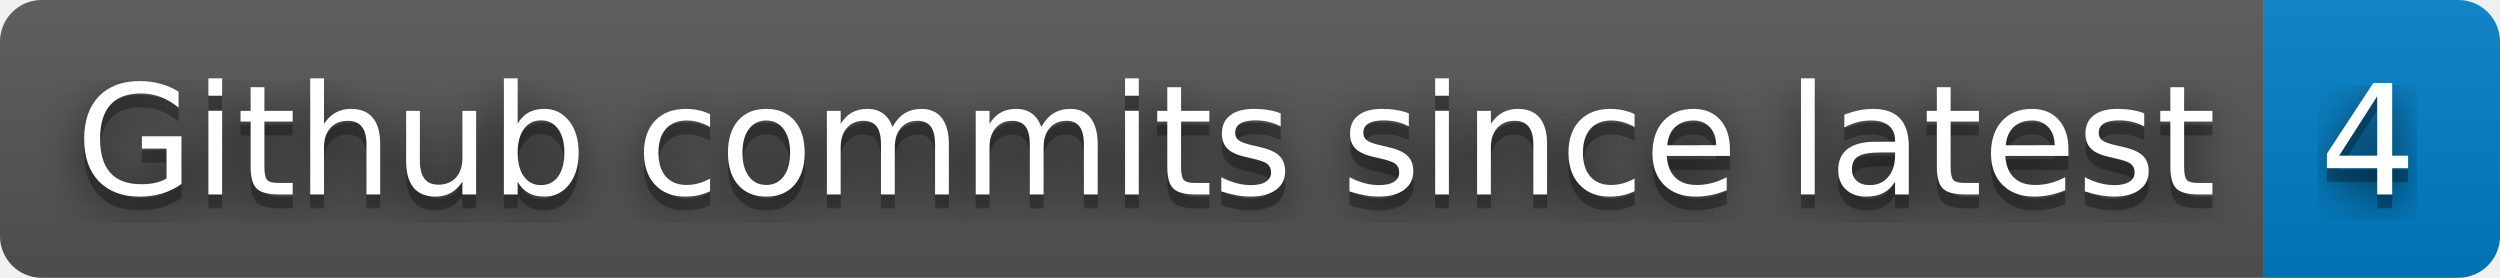
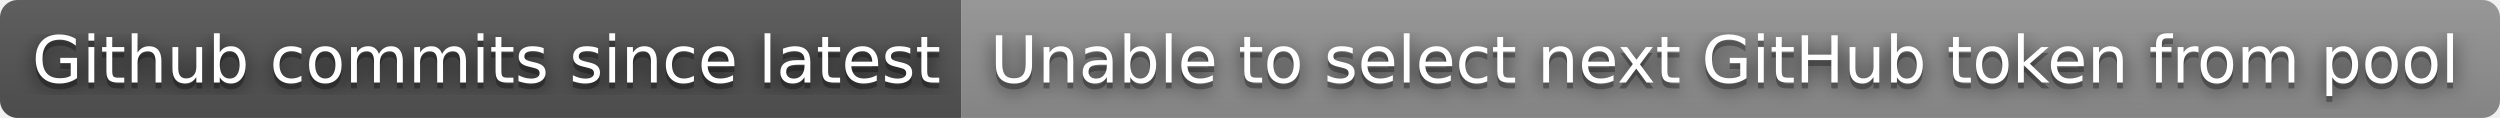
- <svg xmlns="http://www.w3.org/2000/svg" width="180" height="20" role="img" aria-label="Github commits since latest: 4">
+ <svg xmlns="http://www.w3.org/2000/svg" width="424" height="20" role="img" aria-label="Github commits since latest: Unable to select next GitHub token from pool">
  <filter id="blur">
    <feGaussianBlur stdDeviation="16" />
  </filter>
  <linearGradient id="s" x2="0" y2="100%">
    <stop offset="0" stop-color="#bbb" stop-opacity=".1" />
    <stop offset="1" stop-opacity=".1" />
  </linearGradient>
  <clipPath id="r">
-     <rect width="180" height="20" rx="3" />
+     <rect width="424" height="20" rx="3" />
  </clipPath>
  <g clip-path="url(#r)">
    <rect width="163" height="20" fill="#555" />
-     <rect x="163" width="17" height="20" fill="#007ec6" />
-     <rect width="180" height="20" fill="url(#s)" />
+     <rect x="163" width="261" height="20" fill="#939393" />
+     <rect width="424" height="20" fill="url(#s)" />
  </g>
  <g fill="#fff" text-anchor="middle" font-family="Verdana,Geneva,DejaVu Sans,sans-serif" text-rendering="geometricPrecision" font-size="110">
    <g transform="scale(.1)">
      <g aria-hidden="true" fill="#010101">
        <text x="825" y="150" fill-opacity=".8" filter="url(#blur)" textLength="1530">Github commits since latest</text>
        <text x="825" y="150" fill-opacity=".3" textLength="1530">Github commits since latest</text>
      </g>
      <text x="825" y="140" textLength="1530">Github commits since latest</text>
    </g>
    <g transform="scale(.1)">
      <g aria-hidden="true" fill="#010101">
-         <text x="1705" y="150" fill-opacity=".8" filter="url(#blur)" textLength="70">4</text>
-         <text x="1705" y="150" fill-opacity=".3" textLength="70">4</text>
+         <text x="2925" y="150" fill-opacity=".8" filter="url(#blur)" textLength="2510">Unable to select next GitHub token from pool</text>
+         <text x="2925" y="150" fill-opacity=".3" textLength="2510">Unable to select next GitHub token from pool</text>
      </g>
-       <text x="1705" y="140" textLength="70">4</text>
+       <text x="2925" y="140" textLength="2510">Unable to select next GitHub token from pool</text>
    </g>
  </g>
</svg>
